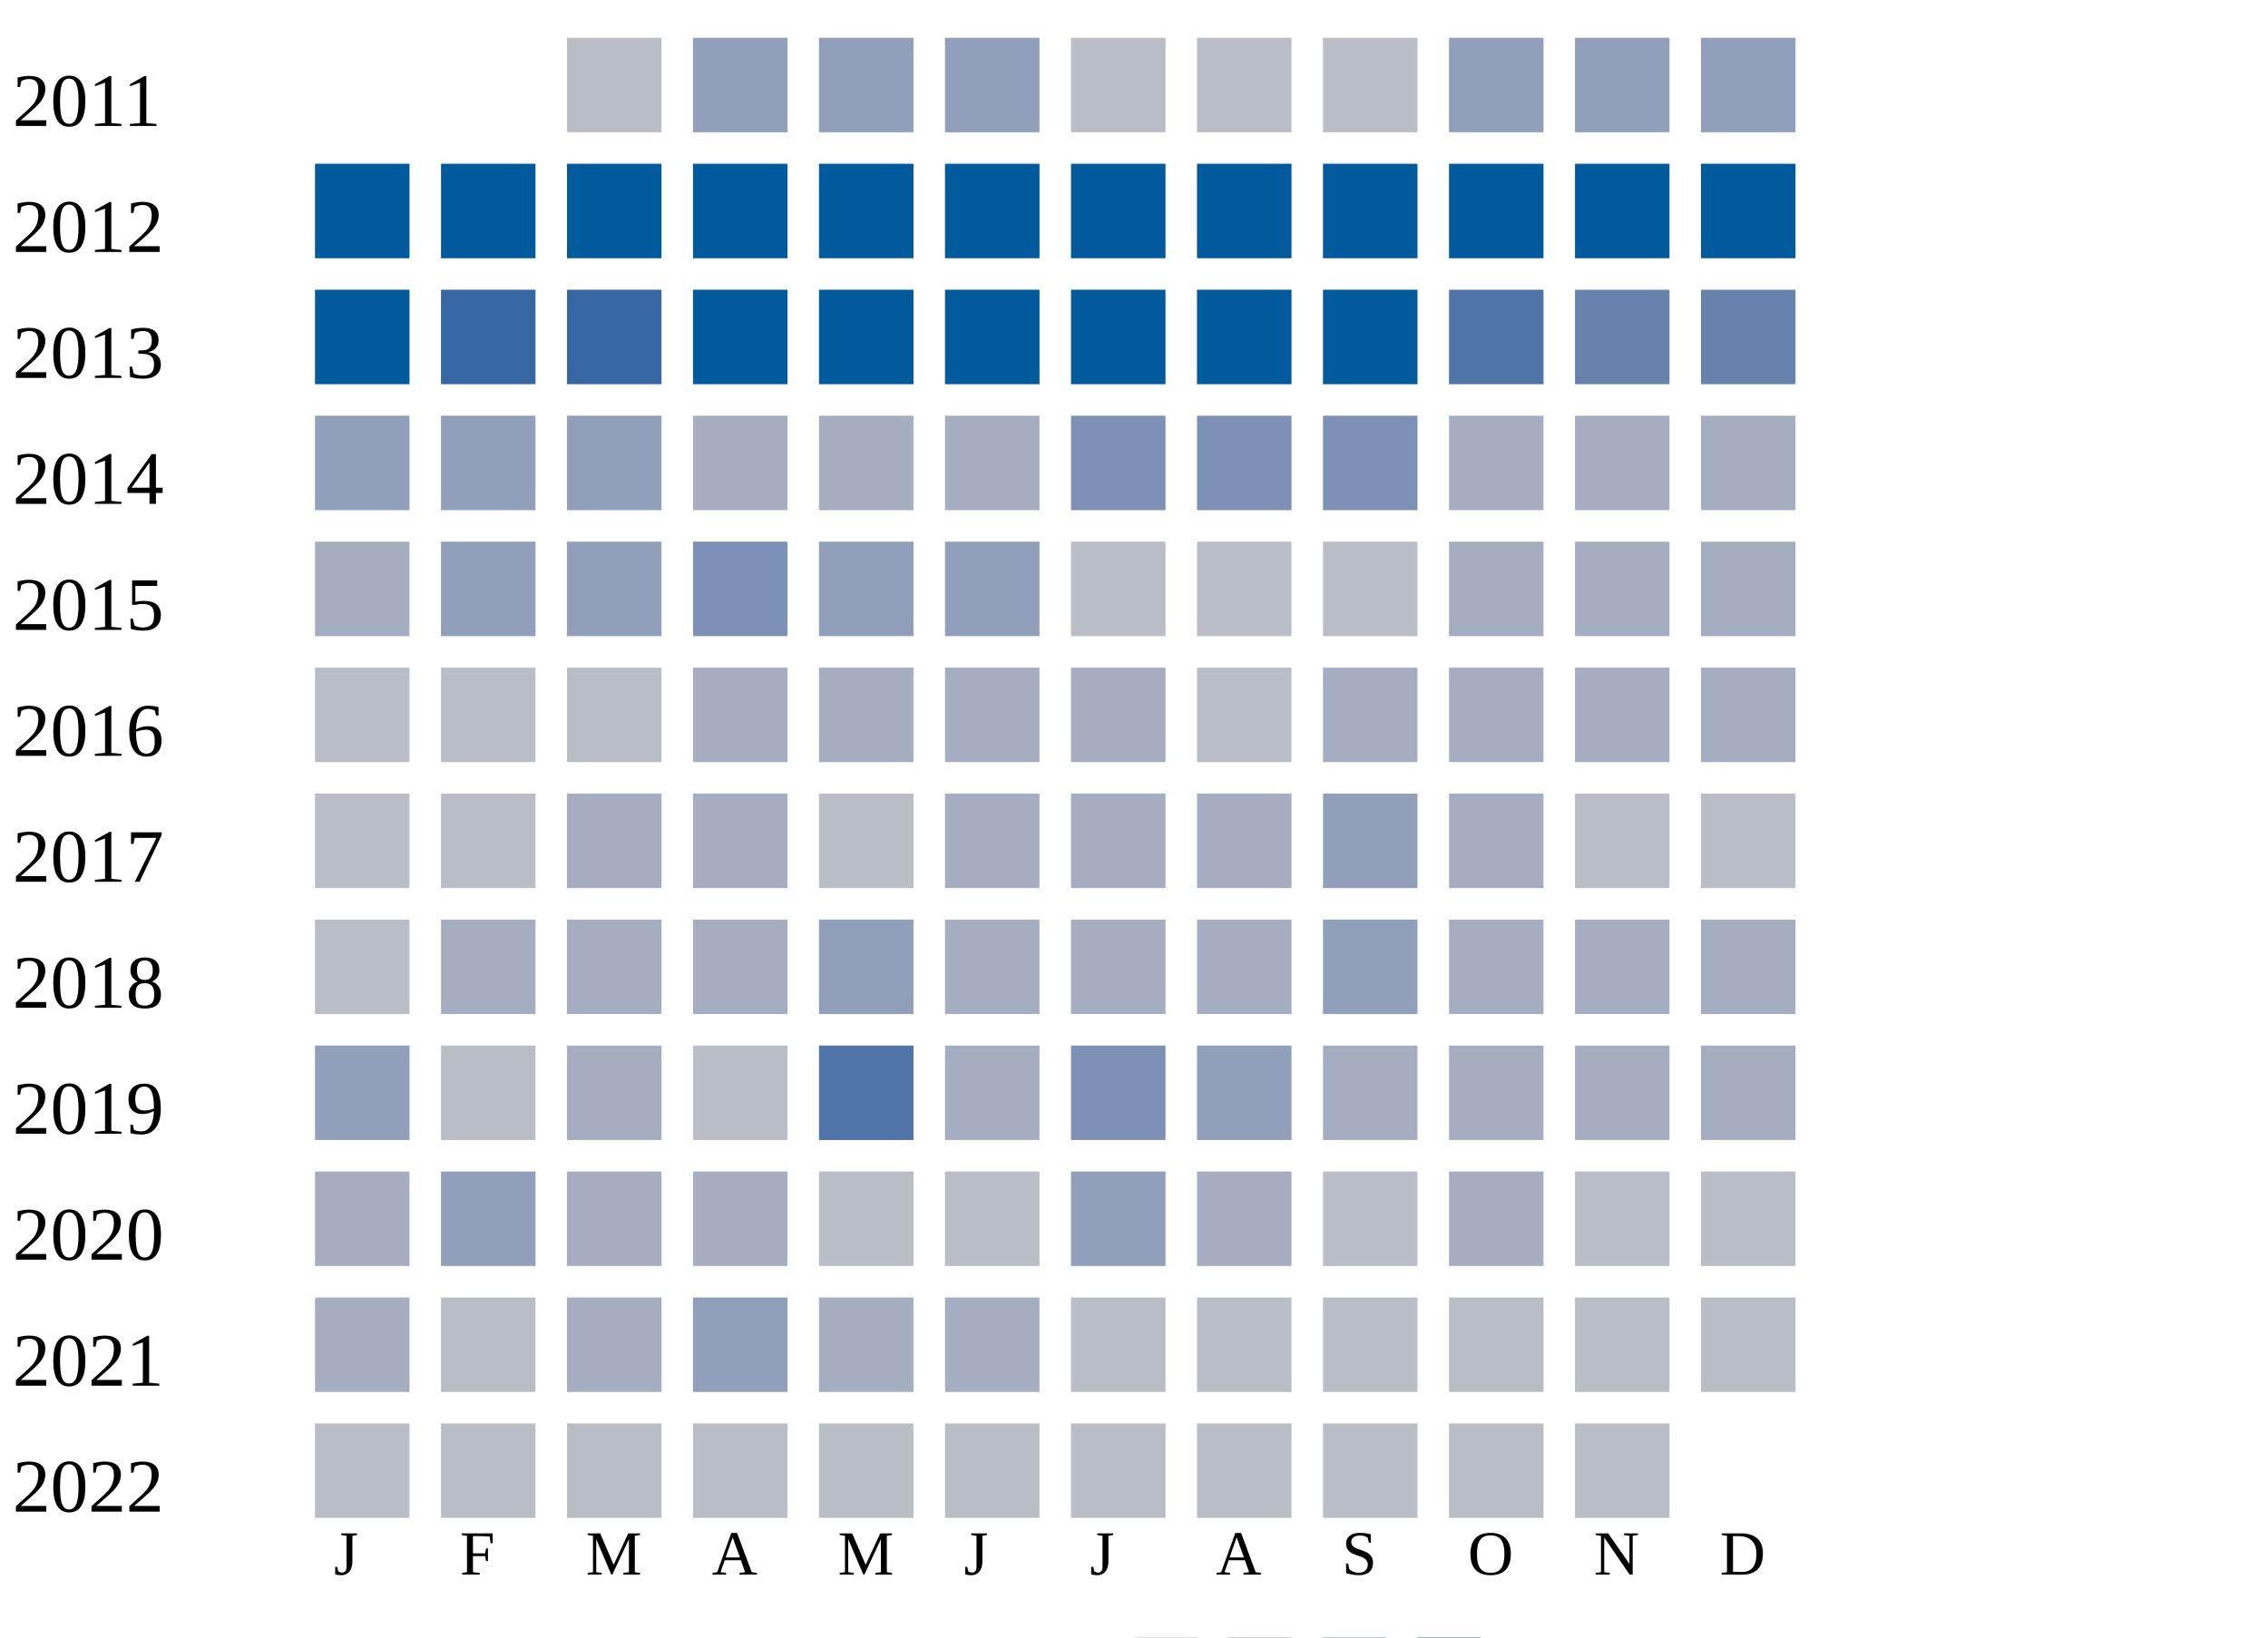
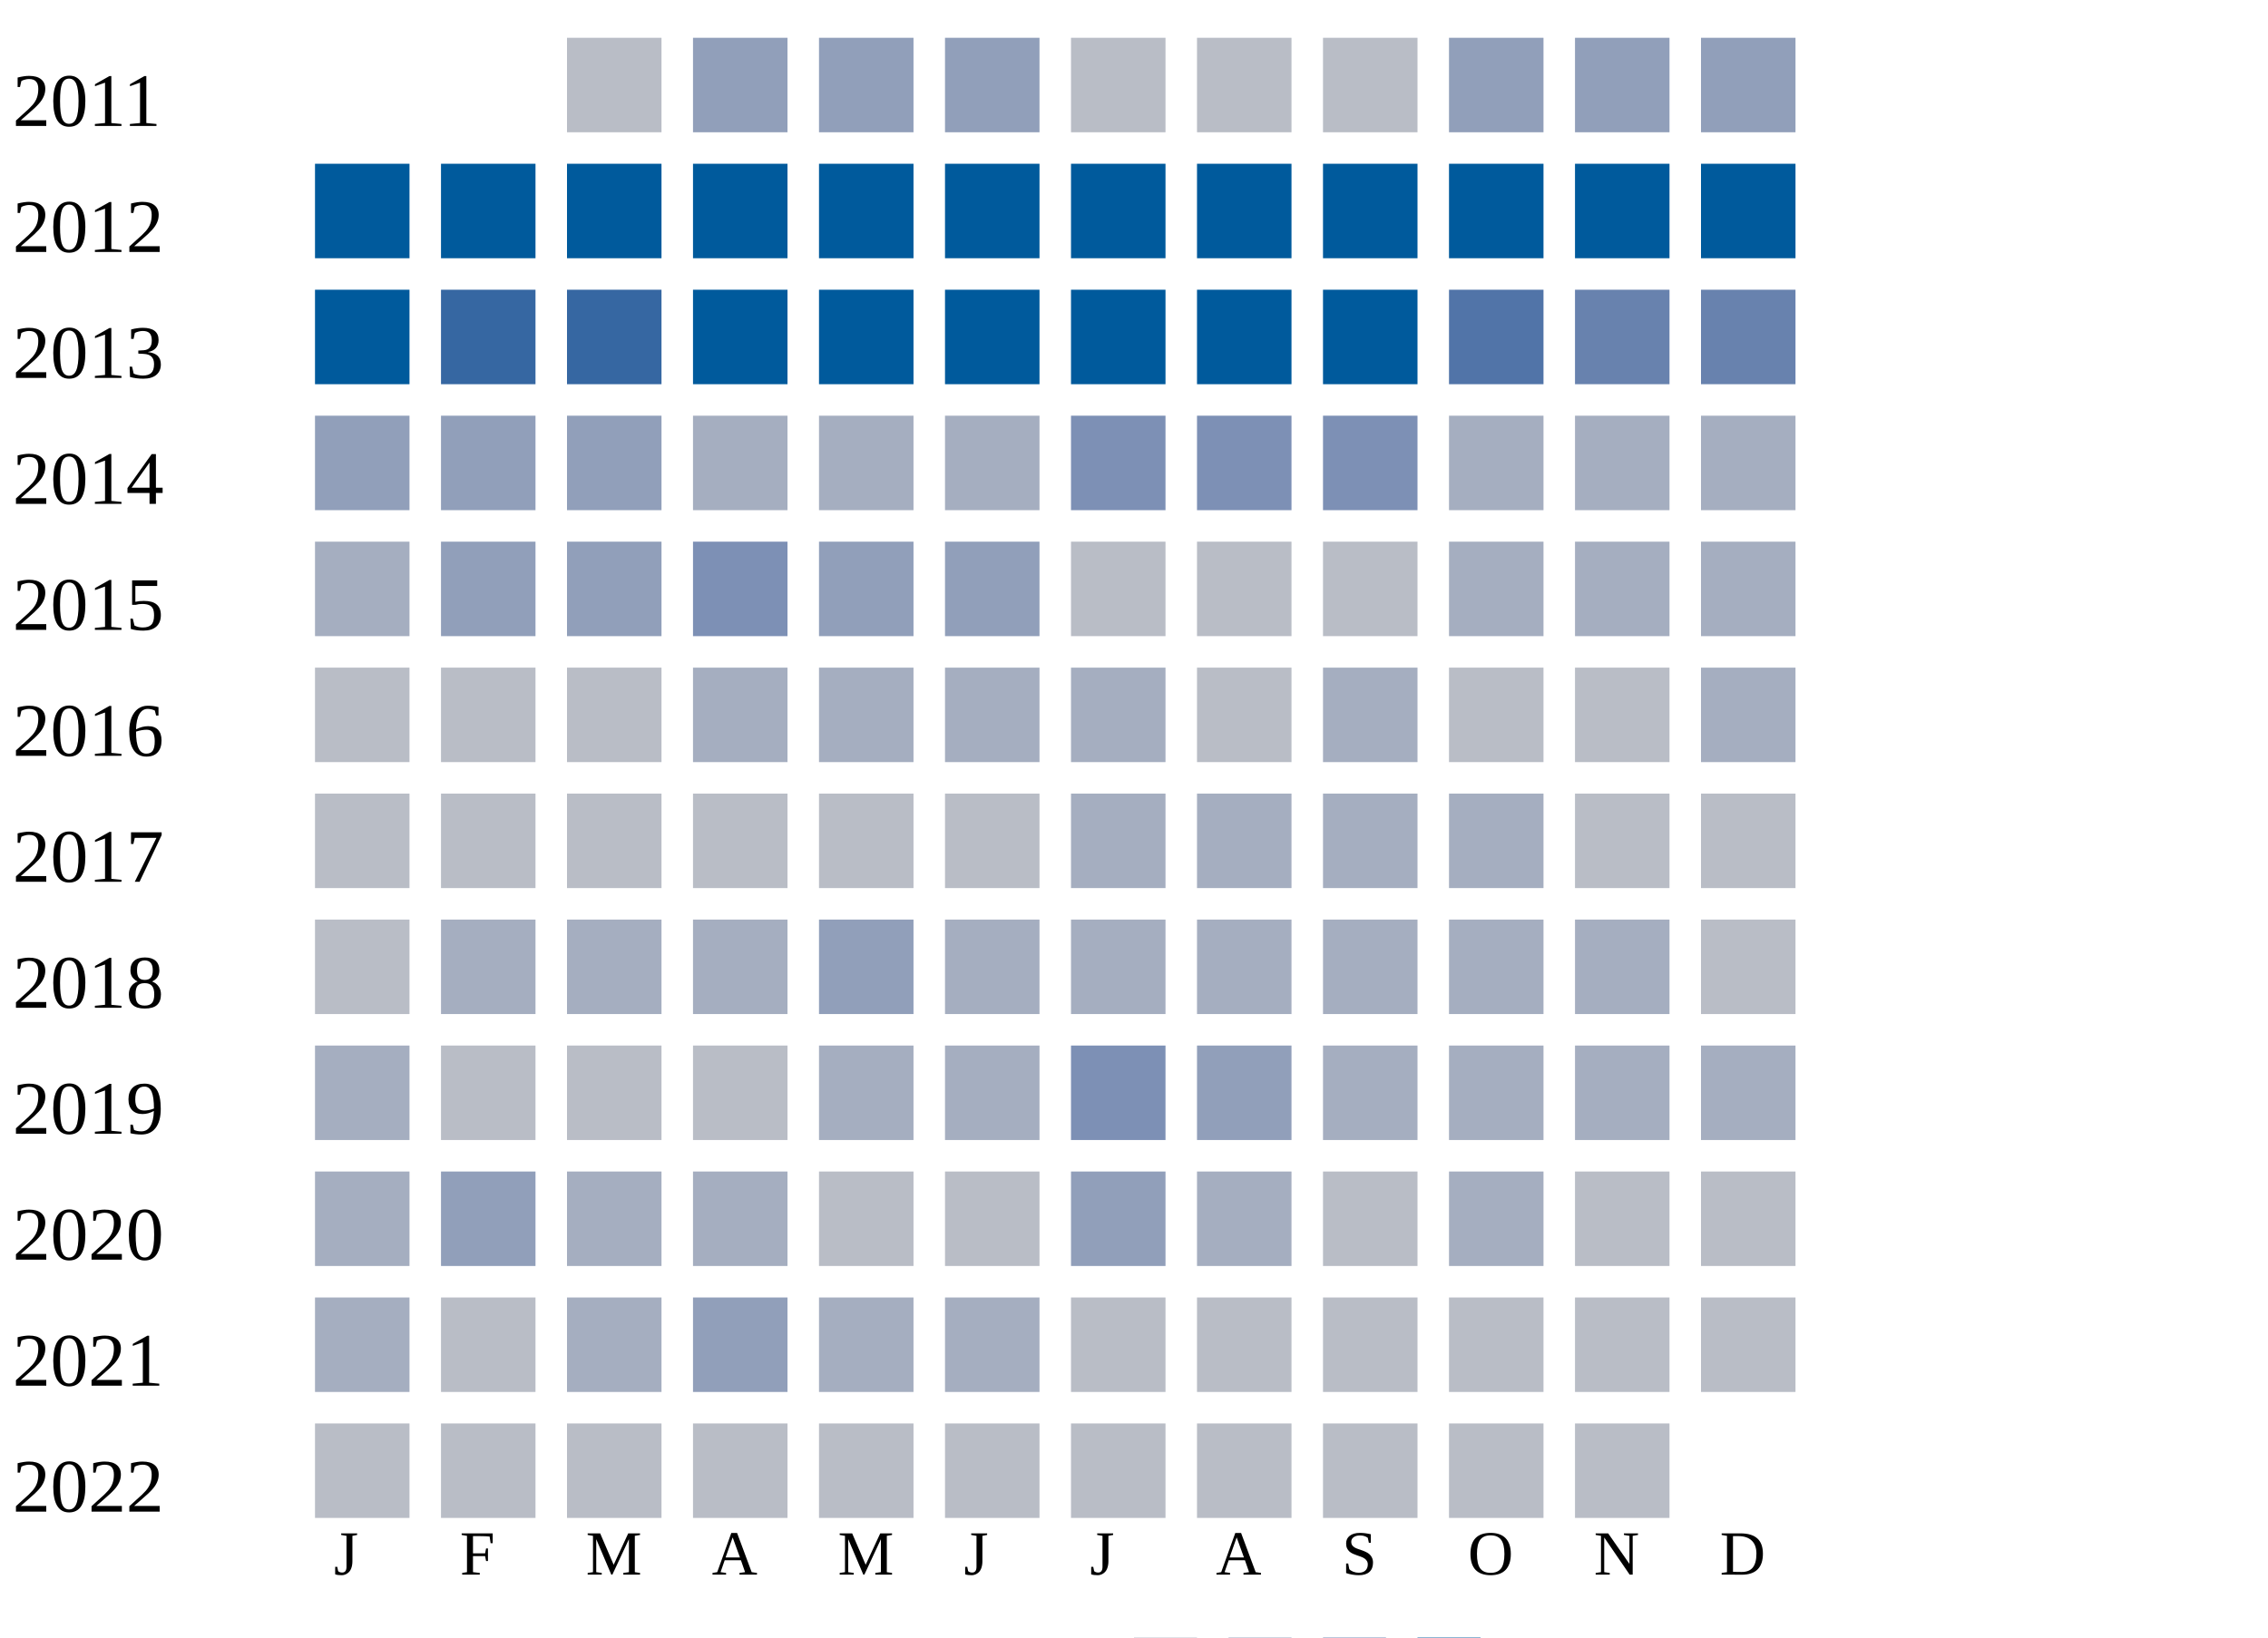
<svg xmlns="http://www.w3.org/2000/svg" width="360" height="260">
  <g transform="translate(0 0)">
    <text x="2" y="20">2011</text>
    <rect x="90" y="6" width="15" height="15" fill="#b9bdc6" />
    <rect x="110" y="6" width="15" height="15" fill="#919fba" />
    <rect x="130" y="6" width="15" height="15" fill="#919fba" />
    <rect x="150" y="6" width="15" height="15" fill="#919fba" />
    <rect x="170" y="6" width="15" height="15" fill="#b9bdc6" />
    <rect x="190" y="6" width="15" height="15" fill="#b9bdc6" />
    <rect x="210" y="6" width="15" height="15" fill="#b9bdc6" />
    <rect x="230" y="6" width="15" height="15" fill="#919fba" />
    <rect x="250" y="6" width="15" height="15" fill="#919fba" />
    <rect x="270" y="6" width="15" height="15" fill="#919fba" />
  </g>
  <g transform="translate(0 20)">
    <text x="2" y="20">2012</text>
    <rect x="50" y="6" width="15" height="15" fill="#005a9c" />
    <rect x="70" y="6" width="15" height="15" fill="#005a9c" />
    <rect x="90" y="6" width="15" height="15" fill="#005a9c" />
    <rect x="110" y="6" width="15" height="15" fill="#005a9c" />
    <rect x="130" y="6" width="15" height="15" fill="#005a9c" />
    <rect x="150" y="6" width="15" height="15" fill="#005a9c" />
    <rect x="170" y="6" width="15" height="15" fill="#005a9c" />
    <rect x="190" y="6" width="15" height="15" fill="#005a9c" />
    <rect x="210" y="6" width="15" height="15" fill="#005a9c" />
    <rect x="230" y="6" width="15" height="15" fill="#005a9c" />
    <rect x="250" y="6" width="15" height="15" fill="#005a9c" />
    <rect x="270" y="6" width="15" height="15" fill="#005a9c" />
  </g>
  <g transform="translate(0 40)">
    <text x="2" y="20">2013</text>
    <rect x="50" y="6" width="15" height="15" fill="#005a9c" />
    <rect x="70" y="6" width="15" height="15" fill="#3667a2" />
    <rect x="90" y="6" width="15" height="15" fill="#3667a2" />
    <rect x="110" y="6" width="15" height="15" fill="#005a9c" />
    <rect x="130" y="6" width="15" height="15" fill="#005a9c" />
    <rect x="150" y="6" width="15" height="15" fill="#005a9c" />
    <rect x="170" y="6" width="15" height="15" fill="#005a9c" />
    <rect x="190" y="6" width="15" height="15" fill="#005a9c" />
    <rect x="210" y="6" width="15" height="15" fill="#005a9c" />
    <rect x="230" y="6" width="15" height="15" fill="#5174a8" />
    <rect x="250" y="6" width="15" height="15" fill="#6882ae" />
    <rect x="270" y="6" width="15" height="15" fill="#6882ae" />
  </g>
  <g transform="translate(0 60)">
    <text x="2" y="20">2014</text>
    <rect x="50" y="6" width="15" height="15" fill="#919fba" />
    <rect x="70" y="6" width="15" height="15" fill="#919fba" />
    <rect x="90" y="6" width="15" height="15" fill="#919fba" />
    <rect x="110" y="6" width="15" height="15" fill="#a5aec0" />
    <rect x="130" y="6" width="15" height="15" fill="#a5aec0" />
    <rect x="150" y="6" width="15" height="15" fill="#a5aec0" />
    <rect x="170" y="6" width="15" height="15" fill="#7d90b5" />
    <rect x="190" y="6" width="15" height="15" fill="#7d90b5" />
    <rect x="210" y="6" width="15" height="15" fill="#7d90b5" />
    <rect x="230" y="6" width="15" height="15" fill="#a5aec0" />
    <rect x="250" y="6" width="15" height="15" fill="#a5aec0" />
    <rect x="270" y="6" width="15" height="15" fill="#a5aec0" />
  </g>
  <g transform="translate(0 80)">
    <text x="2" y="20">2015</text>
    <rect x="50" y="6" width="15" height="15" fill="#a5aec0" />
    <rect x="70" y="6" width="15" height="15" fill="#919fba" />
    <rect x="90" y="6" width="15" height="15" fill="#919fba" />
    <rect x="110" y="6" width="15" height="15" fill="#7d90b5" />
    <rect x="130" y="6" width="15" height="15" fill="#919fba" />
    <rect x="150" y="6" width="15" height="15" fill="#919fba" />
    <rect x="170" y="6" width="15" height="15" fill="#b9bdc6" />
    <rect x="190" y="6" width="15" height="15" fill="#b9bdc6" />
    <rect x="210" y="6" width="15" height="15" fill="#b9bdc6" />
    <rect x="230" y="6" width="15" height="15" fill="#a5aec0" />
    <rect x="250" y="6" width="15" height="15" fill="#a5aec0" />
    <rect x="270" y="6" width="15" height="15" fill="#a5aec0" />
  </g>
  <g transform="translate(0 100)">
    <text x="2" y="20">2016</text>
    <rect x="50" y="6" width="15" height="15" fill="#b9bdc6" />
    <rect x="70" y="6" width="15" height="15" fill="#b9bdc6" />
    <rect x="90" y="6" width="15" height="15" fill="#b9bdc6" />
    <rect x="110" y="6" width="15" height="15" fill="#a5aec0" />
    <rect x="130" y="6" width="15" height="15" fill="#a5aec0" />
    <rect x="150" y="6" width="15" height="15" fill="#a5aec0" />
    <rect x="170" y="6" width="15" height="15" fill="#a5aec0" />
    <rect x="190" y="6" width="15" height="15" fill="#b9bdc6" />
    <rect x="210" y="6" width="15" height="15" fill="#a5aec0" />
-     <rect x="230" y="6" width="15" height="15" fill="#a5aec0" />
-     <rect x="250" y="6" width="15" height="15" fill="#a5aec0" />
+     <rect x="230" y="6" width="15" height="15" fill="#b9bdc6" />
+     <rect x="250" y="6" width="15" height="15" fill="#b9bdc6" />
    <rect x="270" y="6" width="15" height="15" fill="#a5aec0" />
  </g>
  <g transform="translate(0 120)">
    <text x="2" y="20">2017</text>
    <rect x="50" y="6" width="15" height="15" fill="#b9bdc6" />
    <rect x="70" y="6" width="15" height="15" fill="#b9bdc6" />
-     <rect x="90" y="6" width="15" height="15" fill="#a5aec0" />
-     <rect x="110" y="6" width="15" height="15" fill="#a5aec0" />
+     <rect x="90" y="6" width="15" height="15" fill="#b9bdc6" />
+     <rect x="110" y="6" width="15" height="15" fill="#b9bdc6" />
    <rect x="130" y="6" width="15" height="15" fill="#b9bdc6" />
-     <rect x="150" y="6" width="15" height="15" fill="#a5aec0" />
+     <rect x="150" y="6" width="15" height="15" fill="#b9bdc6" />
    <rect x="170" y="6" width="15" height="15" fill="#a5aec0" />
    <rect x="190" y="6" width="15" height="15" fill="#a5aec0" />
-     <rect x="210" y="6" width="15" height="15" fill="#919fba" />
+     <rect x="210" y="6" width="15" height="15" fill="#a5aec0" />
    <rect x="230" y="6" width="15" height="15" fill="#a5aec0" />
    <rect x="250" y="6" width="15" height="15" fill="#b9bdc6" />
    <rect x="270" y="6" width="15" height="15" fill="#b9bdc6" />
  </g>
  <g transform="translate(0 140)">
    <text x="2" y="20">2018</text>
    <rect x="50" y="6" width="15" height="15" fill="#b9bdc6" />
    <rect x="70" y="6" width="15" height="15" fill="#a5aec0" />
    <rect x="90" y="6" width="15" height="15" fill="#a5aec0" />
    <rect x="110" y="6" width="15" height="15" fill="#a5aec0" />
    <rect x="130" y="6" width="15" height="15" fill="#919fba" />
    <rect x="150" y="6" width="15" height="15" fill="#a5aec0" />
    <rect x="170" y="6" width="15" height="15" fill="#a5aec0" />
    <rect x="190" y="6" width="15" height="15" fill="#a5aec0" />
-     <rect x="210" y="6" width="15" height="15" fill="#919fba" />
+     <rect x="210" y="6" width="15" height="15" fill="#a5aec0" />
    <rect x="230" y="6" width="15" height="15" fill="#a5aec0" />
    <rect x="250" y="6" width="15" height="15" fill="#a5aec0" />
-     <rect x="270" y="6" width="15" height="15" fill="#a5aec0" />
+     <rect x="270" y="6" width="15" height="15" fill="#b9bdc6" />
  </g>
  <g transform="translate(0 160)">
    <text x="2" y="20">2019</text>
-     <rect x="50" y="6" width="15" height="15" fill="#919fba" />
+     <rect x="50" y="6" width="15" height="15" fill="#a5aec0" />
    <rect x="70" y="6" width="15" height="15" fill="#b9bdc6" />
-     <rect x="90" y="6" width="15" height="15" fill="#a5aec0" />
+     <rect x="90" y="6" width="15" height="15" fill="#b9bdc6" />
    <rect x="110" y="6" width="15" height="15" fill="#b9bdc6" />
-     <rect x="130" y="6" width="15" height="15" fill="#5174a8" />
+     <rect x="130" y="6" width="15" height="15" fill="#a5aec0" />
    <rect x="150" y="6" width="15" height="15" fill="#a5aec0" />
    <rect x="170" y="6" width="15" height="15" fill="#7d90b5" />
    <rect x="190" y="6" width="15" height="15" fill="#919fba" />
    <rect x="210" y="6" width="15" height="15" fill="#a5aec0" />
    <rect x="230" y="6" width="15" height="15" fill="#a5aec0" />
    <rect x="250" y="6" width="15" height="15" fill="#a5aec0" />
    <rect x="270" y="6" width="15" height="15" fill="#a5aec0" />
  </g>
  <g transform="translate(0 180)">
    <text x="2" y="20">2020</text>
    <rect x="50" y="6" width="15" height="15" fill="#a5aec0" />
    <rect x="70" y="6" width="15" height="15" fill="#919fba" />
    <rect x="90" y="6" width="15" height="15" fill="#a5aec0" />
    <rect x="110" y="6" width="15" height="15" fill="#a5aec0" />
    <rect x="130" y="6" width="15" height="15" fill="#b9bdc6" />
    <rect x="150" y="6" width="15" height="15" fill="#b9bdc6" />
    <rect x="170" y="6" width="15" height="15" fill="#919fba" />
    <rect x="190" y="6" width="15" height="15" fill="#a5aec0" />
    <rect x="210" y="6" width="15" height="15" fill="#b9bdc6" />
    <rect x="230" y="6" width="15" height="15" fill="#a5aec0" />
    <rect x="250" y="6" width="15" height="15" fill="#b9bdc6" />
    <rect x="270" y="6" width="15" height="15" fill="#b9bdc6" />
  </g>
  <g transform="translate(0 200)">
    <text x="2" y="20">2021</text>
    <rect x="50" y="6" width="15" height="15" fill="#a5aec0" />
    <rect x="70" y="6" width="15" height="15" fill="#b9bdc6" />
    <rect x="90" y="6" width="15" height="15" fill="#a5aec0" />
    <rect x="110" y="6" width="15" height="15" fill="#919fba" />
    <rect x="130" y="6" width="15" height="15" fill="#a5aec0" />
    <rect x="150" y="6" width="15" height="15" fill="#a5aec0" />
    <rect x="170" y="6" width="15" height="15" fill="#b9bdc6" />
    <rect x="190" y="6" width="15" height="15" fill="#b9bdc6" />
    <rect x="210" y="6" width="15" height="15" fill="#b9bdc6" />
    <rect x="230" y="6" width="15" height="15" fill="#b9bdc6" />
    <rect x="250" y="6" width="15" height="15" fill="#b9bdc6" />
    <rect x="270" y="6" width="15" height="15" fill="#b9bdc6" />
  </g>
  <g transform="translate(0 220)">
    <text x="2" y="20">2022</text>
    <rect x="50" y="6" width="15" height="15" fill="#b9bdc6" />
    <rect x="70" y="6" width="15" height="15" fill="#b9bdc6" />
    <rect x="90" y="6" width="15" height="15" fill="#b9bdc6" />
    <rect x="110" y="6" width="15" height="15" fill="#b9bdc6" />
    <rect x="130" y="6" width="15" height="15" fill="#b9bdc6" />
    <rect x="150" y="6" width="15" height="15" fill="#b9bdc6" />
    <rect x="170" y="6" width="15" height="15" fill="#b9bdc6" />
    <rect x="190" y="6" width="15" height="15" fill="#b9bdc6" />
    <rect x="210" y="6" width="15" height="15" fill="#b9bdc6" />
    <rect x="230" y="6" width="15" height="15" fill="#b9bdc6" />
    <rect x="250" y="6" width="15" height="15" fill="#b9bdc6" />
  </g>
  <text style="font-size: 10px; text-align: center" x="53" y="250">J</text>
  <text style="font-size: 10px; text-align: center" x="73" y="250">F</text>
  <text style="font-size: 10px; text-align: center" x="93" y="250">M</text>
  <text style="font-size: 10px; text-align: center" x="113" y="250">A</text>
  <text style="font-size: 10px; text-align: center" x="133" y="250">M</text>
  <text style="font-size: 10px; text-align: center" x="153" y="250">J</text>
  <text style="font-size: 10px; text-align: center" x="173" y="250">J</text>
  <text style="font-size: 10px; text-align: center" x="193" y="250">A</text>
  <text style="font-size: 10px; text-align: center" x="213" y="250">S</text>
  <text style="font-size: 10px; text-align: center" x="233" y="250">O</text>
  <text style="font-size: 10px; text-align: center" x="253" y="250">N</text>
  <text style="font-size: 10px; text-align: center" x="273" y="250">D</text>
  <text style="font-size: 10px;" x="155" y="269">Less</text>
  <rect fill="#b9bdc6" width="10" height="10" x="180" y="260" />
  <rect fill="#919fba" width="10" height="10" x="195" y="260" />
  <rect fill="#6882ae" width="10" height="10" x="210" y="260" />
  <rect fill="#005a9c" width="10" height="10" x="225" y="260" />
  <text x="240" y="269" style="font-size: 10px;">More</text>
</svg>
